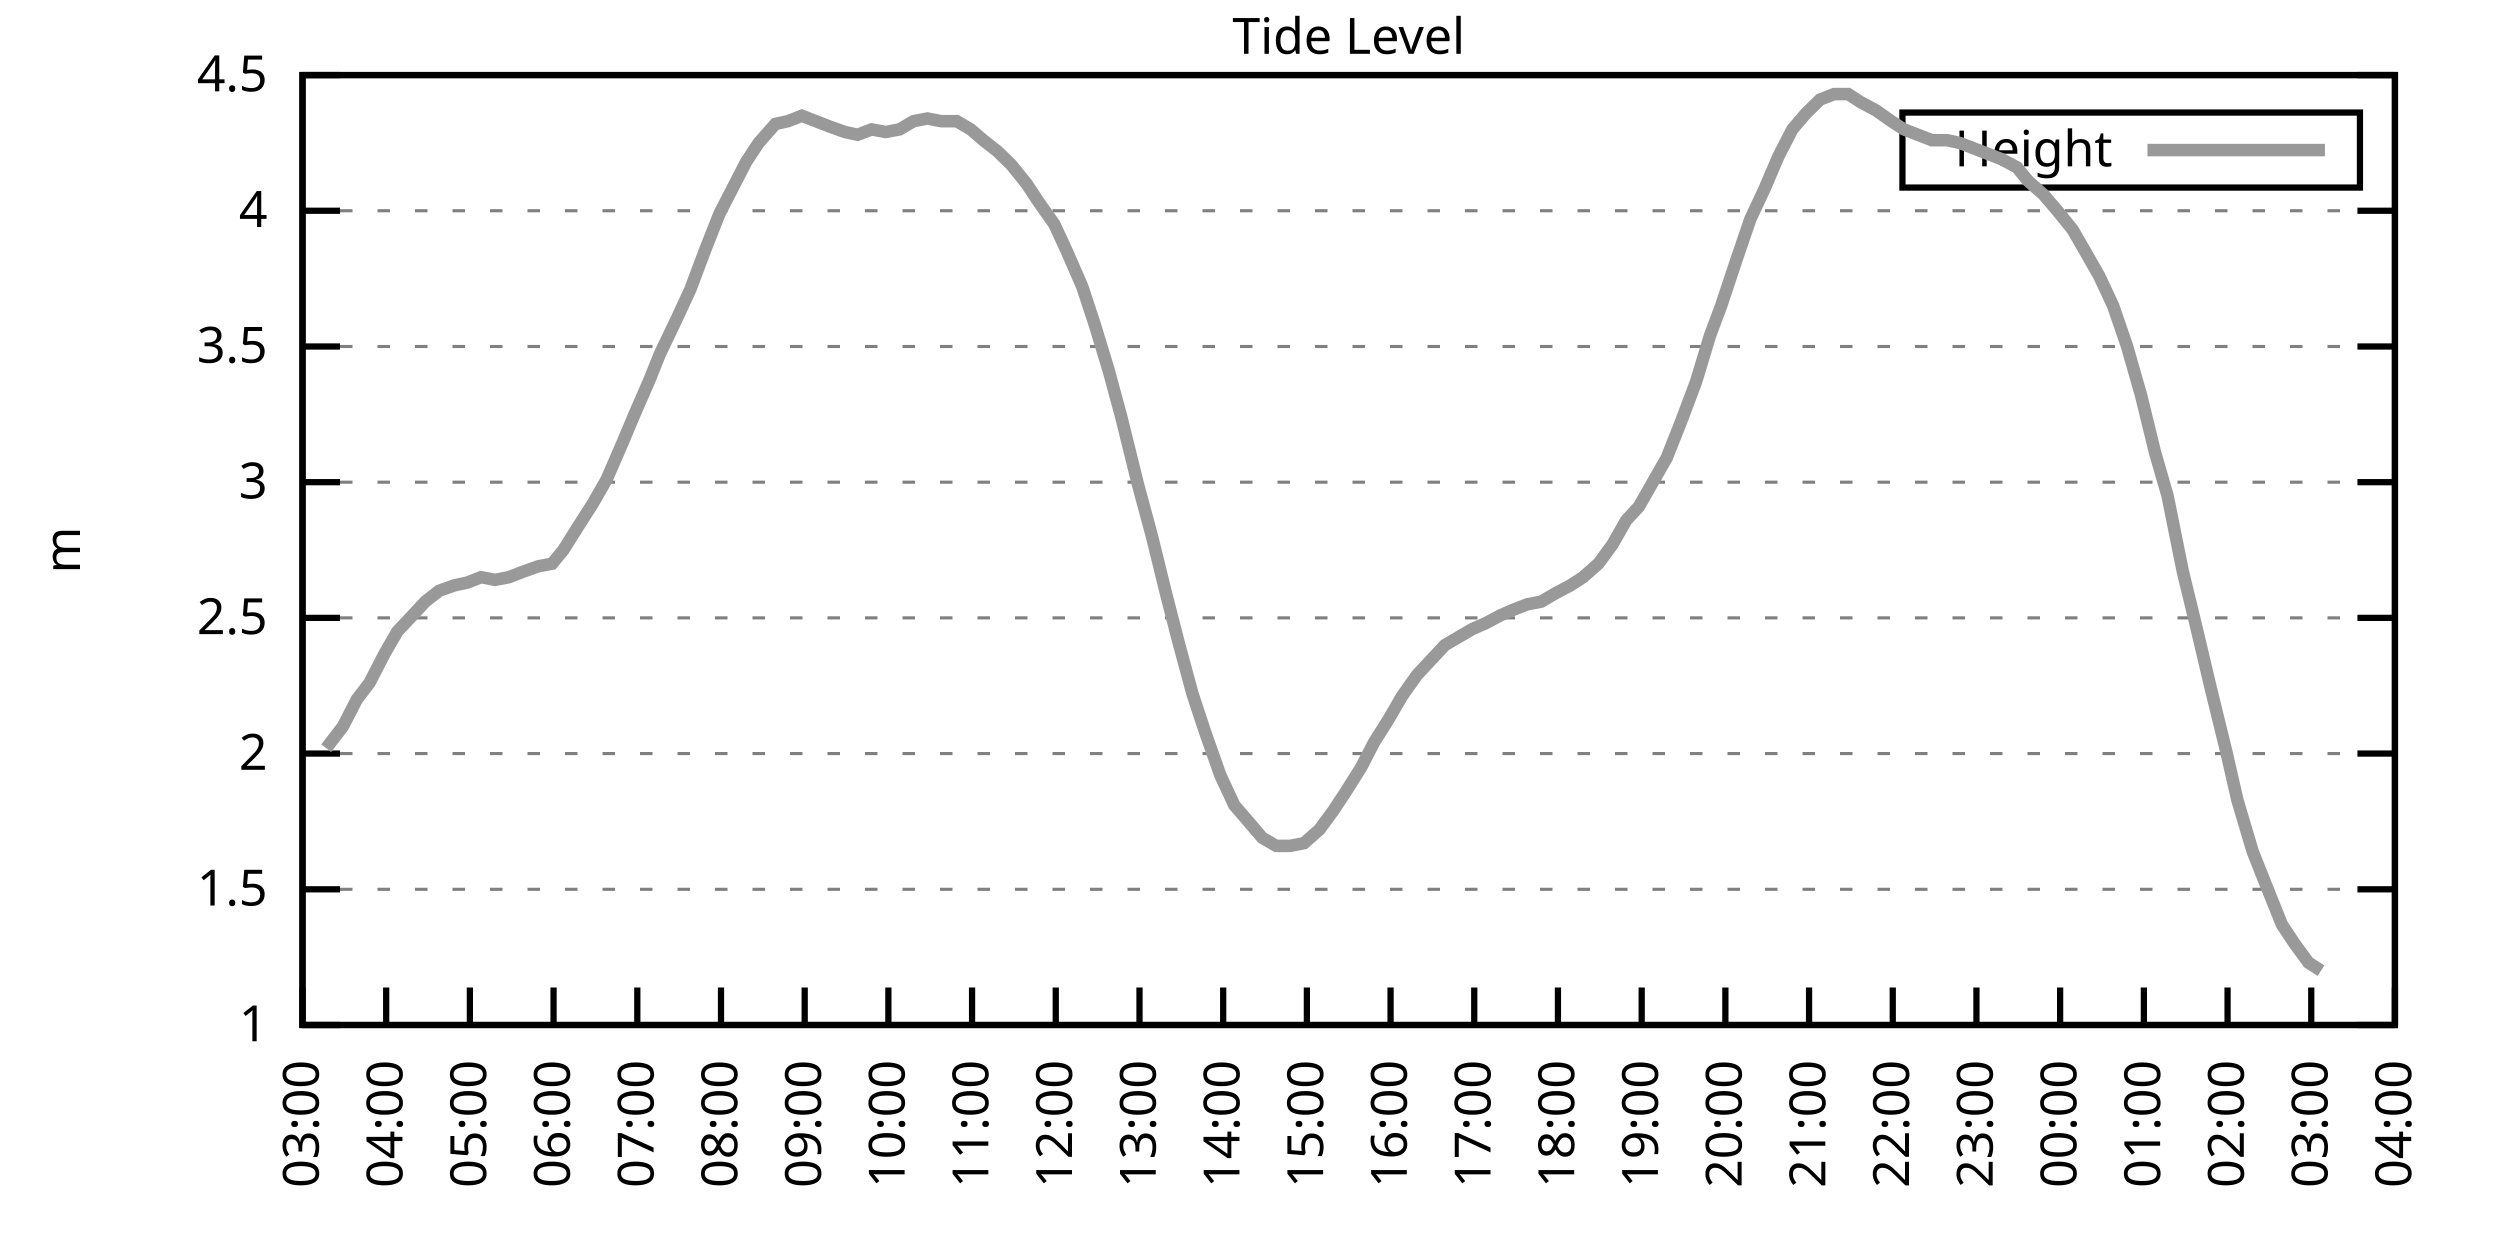
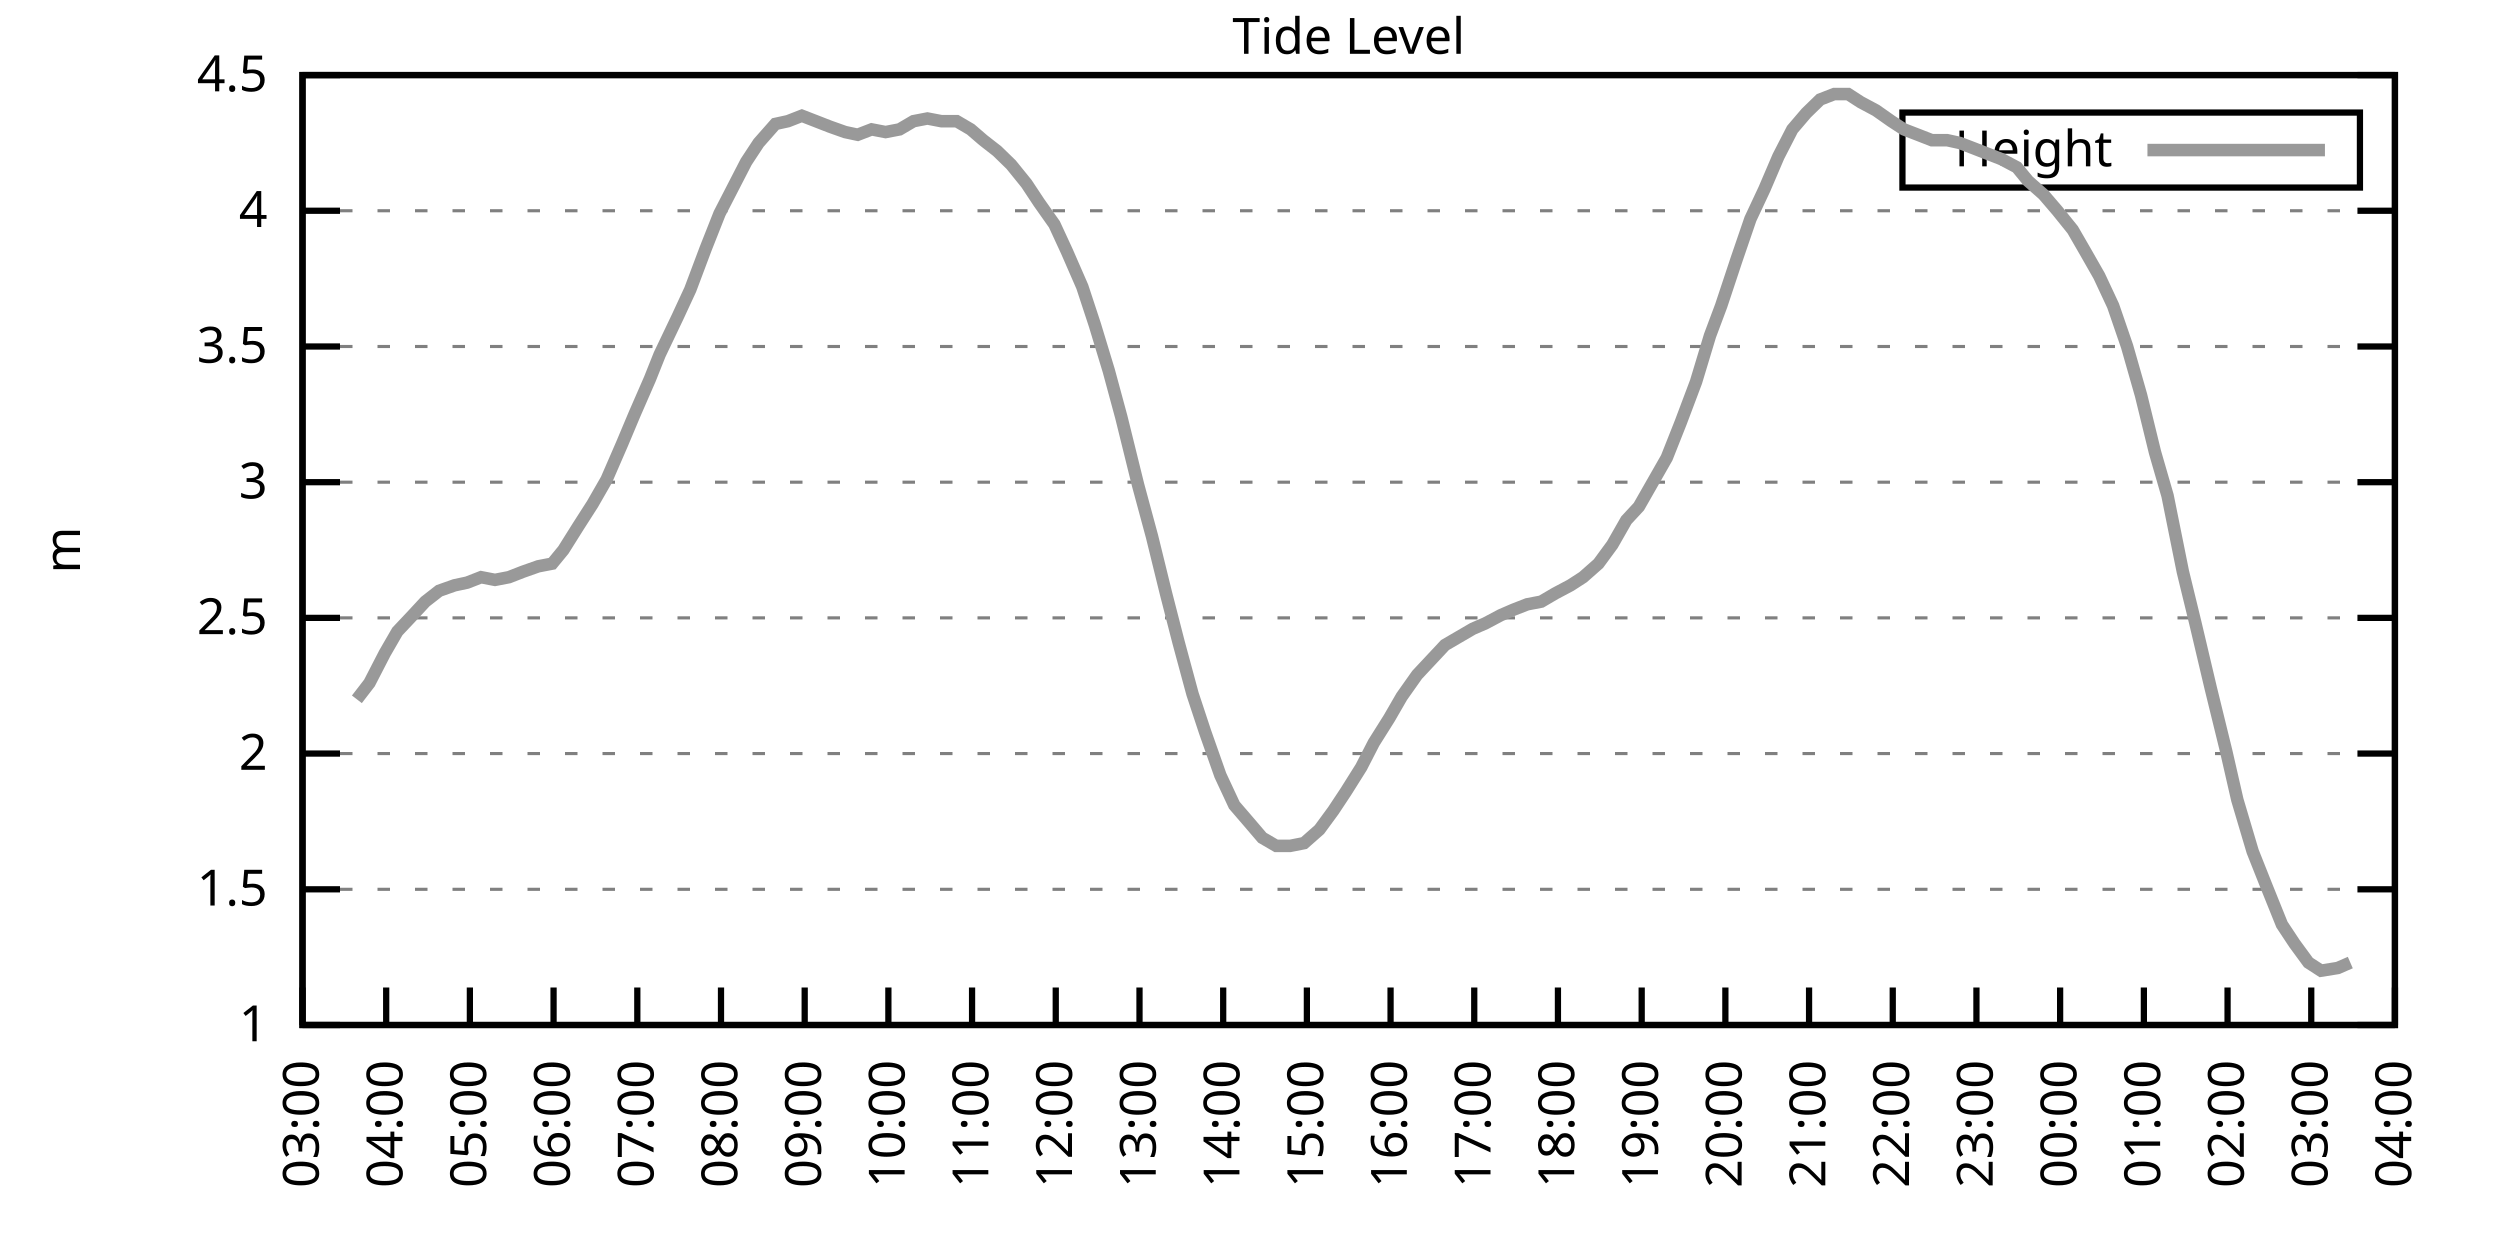
<svg xmlns="http://www.w3.org/2000/svg" xmlns:xlink="http://www.w3.org/1999/xlink" width="400" height="200" viewBox="0 0 400 200">
  <g id="gnuplot_canvas">
    <rect x="0" y="0" width="400" height="200" fill="none" />
    <defs>
      <circle id="gpDot" r="0.5" stroke-width="0.5" stroke="currentColor" />
      <path id="gpPt0" stroke-width="0.333" stroke="currentColor" d="M-1,0 h2 M0,-1 v2" />
      <path id="gpPt1" stroke-width="0.333" stroke="currentColor" d="M-1,-1 L1,1 M1,-1 L-1,1" />
      <path id="gpPt2" stroke-width="0.333" stroke="currentColor" d="M-1,0 L1,0 M0,-1 L0,1 M-1,-1 L1,1 M-1,1 L1,-1" />
      <rect id="gpPt3" stroke-width="0.333" stroke="currentColor" x="-1" y="-1" width="2" height="2" />
      <rect id="gpPt4" stroke-width="0.333" stroke="currentColor" fill="currentColor" x="-1" y="-1" width="2" height="2" />
      <circle id="gpPt5" stroke-width="0.333" stroke="currentColor" cx="0" cy="0" r="1" />
      <use xlink:href="#gpPt5" id="gpPt6" fill="currentColor" stroke="none" />
      <path id="gpPt7" stroke-width="0.333" stroke="currentColor" d="M0,-1.33 L-1.33,0.67 L1.33,0.67 z" />
      <use xlink:href="#gpPt7" id="gpPt8" fill="currentColor" stroke="none" />
      <use xlink:href="#gpPt7" id="gpPt9" stroke="currentColor" transform="rotate(180)" />
      <use xlink:href="#gpPt9" id="gpPt10" fill="currentColor" stroke="none" />
      <use xlink:href="#gpPt3" id="gpPt11" stroke="currentColor" transform="rotate(45)" />
      <use xlink:href="#gpPt11" id="gpPt12" fill="currentColor" stroke="none" />
      <path id="gpPt13" stroke-width="0.333" stroke="currentColor" d="M0,1.330 L1.265,0.411 L0.782,-1.067 L-0.782,-1.076 L-1.265,0.411 z" />
      <use xlink:href="#gpPt13" id="gpPt14" fill="currentColor" stroke="none" />
      <filter id="textbox" filterUnits="objectBoundingBox" x="0" y="0" height="1" width="1">
        <feFlood flood-color="white" flood-opacity="1" result="bgnd" />
        <feComposite in="SourceGraphic" in2="bgnd" operator="atop" />
      </filter>
      <filter id="greybox" filterUnits="objectBoundingBox" x="0" y="0" height="1" width="1">
        <feFlood flood-color="lightgrey" flood-opacity="1" result="grey" />
        <feComposite in="SourceGraphic" in2="grey" operator="atop" />
      </filter>
    </defs>
    <g fill="none" color="white" stroke="currentColor" stroke-width="1.00" stroke-linecap="butt" stroke-linejoin="miter">
</g>
    <g fill="none" color="black" stroke="currentColor" stroke-width="1.00" stroke-linecap="butt" stroke-linejoin="miter">
      <g stroke="none" shape-rendering="crispEdges">
        <polygon fill="rgb(255, 255, 255)" points="48.40,164.00 383.18,164.00 383.18,12.02 48.40,12.02 " />
      </g>
    </g>
    <g fill="none" color="black" stroke="currentColor" stroke-width="1.00" stroke-linecap="butt" stroke-linejoin="miter">
</g>
    <g fill="none" color="black" stroke="black" stroke-width="0.50" stroke-linecap="butt" stroke-linejoin="miter">
</g>
    <g fill="none" color="gray" stroke="currentColor" stroke-width="0.50" stroke-linecap="butt" stroke-linejoin="miter">
      <path stroke="gray" stroke-dasharray="2,4" class="gridline" d="M48.40,164.00 L383.19,164.00  " />
    </g>
    <g fill="none" color="gray" stroke="gray" stroke-width="1.00" stroke-linecap="butt" stroke-linejoin="miter">
</g>
    <g fill="none" color="black" stroke="currentColor" stroke-width="1.00" stroke-linecap="butt" stroke-linejoin="miter">
      <path stroke="black" d="M48.40,164.00 L54.40,164.00 M383.19,164.00 L377.19,164.00  " />
      <g transform="translate(42.80,166.60)" stroke="none" fill="black" font-family="Sans" font-size="8.00" text-anchor="end">
        <text>
          <tspan font-family="Sans"> 1</tspan>
        </text>
      </g>
    </g>
    <g fill="none" color="black" stroke="currentColor" stroke-width="1.00" stroke-linecap="butt" stroke-linejoin="miter">
</g>
    <g fill="none" color="black" stroke="black" stroke-width="0.50" stroke-linecap="butt" stroke-linejoin="miter">
</g>
    <g fill="none" color="gray" stroke="currentColor" stroke-width="0.50" stroke-linecap="butt" stroke-linejoin="miter">
      <path stroke="gray" stroke-dasharray="2,4" class="gridline" d="M48.40,142.29 L383.19,142.29  " />
    </g>
    <g fill="none" color="gray" stroke="gray" stroke-width="1.00" stroke-linecap="butt" stroke-linejoin="miter">
</g>
    <g fill="none" color="black" stroke="currentColor" stroke-width="1.00" stroke-linecap="butt" stroke-linejoin="miter">
      <path stroke="black" d="M48.40,142.29 L54.40,142.29 M383.19,142.29 L377.19,142.29  " />
      <g transform="translate(42.80,144.89)" stroke="none" fill="black" font-family="Sans" font-size="8.00" text-anchor="end">
        <text>
          <tspan font-family="Sans"> 1.5</tspan>
        </text>
      </g>
    </g>
    <g fill="none" color="black" stroke="currentColor" stroke-width="1.00" stroke-linecap="butt" stroke-linejoin="miter">
</g>
    <g fill="none" color="black" stroke="black" stroke-width="0.50" stroke-linecap="butt" stroke-linejoin="miter">
</g>
    <g fill="none" color="gray" stroke="currentColor" stroke-width="0.50" stroke-linecap="butt" stroke-linejoin="miter">
      <path stroke="gray" stroke-dasharray="2,4" class="gridline" d="M48.40,120.57 L383.19,120.57  " />
    </g>
    <g fill="none" color="gray" stroke="gray" stroke-width="1.00" stroke-linecap="butt" stroke-linejoin="miter">
</g>
    <g fill="none" color="black" stroke="currentColor" stroke-width="1.00" stroke-linecap="butt" stroke-linejoin="miter">
      <path stroke="black" d="M48.40,120.57 L54.40,120.57 M383.19,120.57 L377.19,120.57  " />
      <g transform="translate(42.80,123.17)" stroke="none" fill="black" font-family="Sans" font-size="8.00" text-anchor="end">
        <text>
          <tspan font-family="Sans"> 2</tspan>
        </text>
      </g>
    </g>
    <g fill="none" color="black" stroke="currentColor" stroke-width="1.00" stroke-linecap="butt" stroke-linejoin="miter">
</g>
    <g fill="none" color="black" stroke="black" stroke-width="0.50" stroke-linecap="butt" stroke-linejoin="miter">
</g>
    <g fill="none" color="gray" stroke="currentColor" stroke-width="0.50" stroke-linecap="butt" stroke-linejoin="miter">
      <path stroke="gray" stroke-dasharray="2,4" class="gridline" d="M48.40,98.86 L383.19,98.86  " />
    </g>
    <g fill="none" color="gray" stroke="gray" stroke-width="1.00" stroke-linecap="butt" stroke-linejoin="miter">
</g>
    <g fill="none" color="black" stroke="currentColor" stroke-width="1.00" stroke-linecap="butt" stroke-linejoin="miter">
      <path stroke="black" d="M48.40,98.86 L54.40,98.86 M383.19,98.86 L377.19,98.86  " />
      <g transform="translate(42.80,101.46)" stroke="none" fill="black" font-family="Sans" font-size="8.00" text-anchor="end">
        <text>
          <tspan font-family="Sans"> 2.5</tspan>
        </text>
      </g>
    </g>
    <g fill="none" color="black" stroke="currentColor" stroke-width="1.00" stroke-linecap="butt" stroke-linejoin="miter">
</g>
    <g fill="none" color="black" stroke="black" stroke-width="0.50" stroke-linecap="butt" stroke-linejoin="miter">
</g>
    <g fill="none" color="gray" stroke="currentColor" stroke-width="0.50" stroke-linecap="butt" stroke-linejoin="miter">
      <path stroke="gray" stroke-dasharray="2,4" class="gridline" d="M48.40,77.15 L383.19,77.15  " />
    </g>
    <g fill="none" color="gray" stroke="gray" stroke-width="1.00" stroke-linecap="butt" stroke-linejoin="miter">
</g>
    <g fill="none" color="black" stroke="currentColor" stroke-width="1.00" stroke-linecap="butt" stroke-linejoin="miter">
      <path stroke="black" d="M48.40,77.15 L54.40,77.15 M383.19,77.15 L377.19,77.15  " />
      <g transform="translate(42.80,79.75)" stroke="none" fill="black" font-family="Sans" font-size="8.00" text-anchor="end">
        <text>
          <tspan font-family="Sans"> 3</tspan>
        </text>
      </g>
    </g>
    <g fill="none" color="black" stroke="currentColor" stroke-width="1.00" stroke-linecap="butt" stroke-linejoin="miter">
</g>
    <g fill="none" color="black" stroke="black" stroke-width="0.50" stroke-linecap="butt" stroke-linejoin="miter">
</g>
    <g fill="none" color="gray" stroke="currentColor" stroke-width="0.50" stroke-linecap="butt" stroke-linejoin="miter">
      <path stroke="gray" stroke-dasharray="2,4" class="gridline" d="M48.40,55.44 L383.19,55.44  " />
    </g>
    <g fill="none" color="gray" stroke="gray" stroke-width="1.00" stroke-linecap="butt" stroke-linejoin="miter">
</g>
    <g fill="none" color="black" stroke="currentColor" stroke-width="1.00" stroke-linecap="butt" stroke-linejoin="miter">
      <path stroke="black" d="M48.40,55.44 L54.40,55.44 M383.19,55.44 L377.19,55.44  " />
      <g transform="translate(42.80,58.04)" stroke="none" fill="black" font-family="Sans" font-size="8.00" text-anchor="end">
        <text>
          <tspan font-family="Sans"> 3.5</tspan>
        </text>
      </g>
    </g>
    <g fill="none" color="black" stroke="currentColor" stroke-width="1.00" stroke-linecap="butt" stroke-linejoin="miter">
</g>
    <g fill="none" color="black" stroke="black" stroke-width="0.50" stroke-linecap="butt" stroke-linejoin="miter">
</g>
    <g fill="none" color="gray" stroke="currentColor" stroke-width="0.50" stroke-linecap="butt" stroke-linejoin="miter">
      <path stroke="gray" stroke-dasharray="2,4" class="gridline" d="M48.40,33.72 L383.19,33.72  " />
    </g>
    <g fill="none" color="gray" stroke="gray" stroke-width="1.00" stroke-linecap="butt" stroke-linejoin="miter">
</g>
    <g fill="none" color="black" stroke="currentColor" stroke-width="1.00" stroke-linecap="butt" stroke-linejoin="miter">
      <path stroke="black" d="M48.40,33.72 L54.40,33.72 M383.19,33.72 L377.19,33.72  " />
      <g transform="translate(42.80,36.32)" stroke="none" fill="black" font-family="Sans" font-size="8.00" text-anchor="end">
        <text>
          <tspan font-family="Sans"> 4</tspan>
        </text>
      </g>
    </g>
    <g fill="none" color="black" stroke="currentColor" stroke-width="1.00" stroke-linecap="butt" stroke-linejoin="miter">
</g>
    <g fill="none" color="black" stroke="black" stroke-width="0.50" stroke-linecap="butt" stroke-linejoin="miter">
</g>
    <g fill="none" color="gray" stroke="currentColor" stroke-width="0.50" stroke-linecap="butt" stroke-linejoin="miter">
      <path stroke="gray" stroke-dasharray="2,4" class="gridline" d="M48.40,12.01 L383.19,12.01  " />
    </g>
    <g fill="none" color="gray" stroke="gray" stroke-width="1.00" stroke-linecap="butt" stroke-linejoin="miter">
</g>
    <g fill="none" color="black" stroke="currentColor" stroke-width="1.00" stroke-linecap="butt" stroke-linejoin="miter">
      <path stroke="black" d="M48.40,12.01 L54.40,12.01 M383.19,12.01 L377.19,12.01  " />
      <g transform="translate(42.80,14.61)" stroke="none" fill="black" font-family="Sans" font-size="8.00" text-anchor="end">
        <text>
          <tspan font-family="Sans"> 4.5</tspan>
        </text>
      </g>
    </g>
    <g fill="none" color="black" stroke="currentColor" stroke-width="1.00" stroke-linecap="butt" stroke-linejoin="miter">
      <path stroke="black" d="M48.40,164.00 L48.40,158.00  " />
      <g transform="translate(51.00,169.60) rotate(270.00)" stroke="none" fill="black" font-family="Sans" font-size="8.00" text-anchor="end">
        <text>
          <tspan font-family="Sans">03:00</tspan>
        </text>
      </g>
    </g>
    <g fill="none" color="black" stroke="currentColor" stroke-width="1.00" stroke-linecap="butt" stroke-linejoin="miter">
      <path stroke="black" d="M61.79,164.00 L61.79,158.00  " />
      <g transform="translate(64.39,169.60) rotate(270.00)" stroke="none" fill="black" font-family="Sans" font-size="8.00" text-anchor="end">
        <text>
          <tspan font-family="Sans">04:00</tspan>
        </text>
      </g>
    </g>
    <g fill="none" color="black" stroke="currentColor" stroke-width="1.00" stroke-linecap="butt" stroke-linejoin="miter">
      <path stroke="black" d="M75.18,164.00 L75.18,158.00  " />
      <g transform="translate(77.78,169.60) rotate(270.00)" stroke="none" fill="black" font-family="Sans" font-size="8.00" text-anchor="end">
        <text>
          <tspan font-family="Sans">05:00</tspan>
        </text>
      </g>
    </g>
    <g fill="none" color="black" stroke="currentColor" stroke-width="1.00" stroke-linecap="butt" stroke-linejoin="miter">
      <path stroke="black" d="M88.57,164.00 L88.57,158.00  " />
      <g transform="translate(91.17,169.60) rotate(270.00)" stroke="none" fill="black" font-family="Sans" font-size="8.00" text-anchor="end">
        <text>
          <tspan font-family="Sans">06:00</tspan>
        </text>
      </g>
    </g>
    <g fill="none" color="black" stroke="currentColor" stroke-width="1.00" stroke-linecap="butt" stroke-linejoin="miter">
      <path stroke="black" d="M101.97,164.00 L101.97,158.00  " />
      <g transform="translate(104.57,169.60) rotate(270.00)" stroke="none" fill="black" font-family="Sans" font-size="8.00" text-anchor="end">
        <text>
          <tspan font-family="Sans">07:00</tspan>
        </text>
      </g>
    </g>
    <g fill="none" color="black" stroke="currentColor" stroke-width="1.00" stroke-linecap="butt" stroke-linejoin="miter">
      <path stroke="black" d="M115.36,164.00 L115.36,158.00  " />
      <g transform="translate(117.96,169.60) rotate(270.00)" stroke="none" fill="black" font-family="Sans" font-size="8.00" text-anchor="end">
        <text>
          <tspan font-family="Sans">08:00</tspan>
        </text>
      </g>
    </g>
    <g fill="none" color="black" stroke="currentColor" stroke-width="1.00" stroke-linecap="butt" stroke-linejoin="miter">
      <path stroke="black" d="M128.75,164.00 L128.75,158.00  " />
      <g transform="translate(131.35,169.60) rotate(270.00)" stroke="none" fill="black" font-family="Sans" font-size="8.00" text-anchor="end">
        <text>
          <tspan font-family="Sans">09:00</tspan>
        </text>
      </g>
    </g>
    <g fill="none" color="black" stroke="currentColor" stroke-width="1.00" stroke-linecap="butt" stroke-linejoin="miter">
      <path stroke="black" d="M142.14,164.00 L142.14,158.00  " />
      <g transform="translate(144.74,169.60) rotate(270.00)" stroke="none" fill="black" font-family="Sans" font-size="8.00" text-anchor="end">
        <text>
          <tspan font-family="Sans">10:00</tspan>
        </text>
      </g>
    </g>
    <g fill="none" color="black" stroke="currentColor" stroke-width="1.00" stroke-linecap="butt" stroke-linejoin="miter">
      <path stroke="black" d="M155.53,164.00 L155.53,158.00  " />
      <g transform="translate(158.13,169.60) rotate(270.00)" stroke="none" fill="black" font-family="Sans" font-size="8.00" text-anchor="end">
        <text>
          <tspan font-family="Sans">11:00</tspan>
        </text>
      </g>
    </g>
    <g fill="none" color="black" stroke="currentColor" stroke-width="1.00" stroke-linecap="butt" stroke-linejoin="miter">
      <path stroke="black" d="M168.92,164.00 L168.92,158.00  " />
      <g transform="translate(171.52,169.60) rotate(270.00)" stroke="none" fill="black" font-family="Sans" font-size="8.00" text-anchor="end">
        <text>
          <tspan font-family="Sans">12:00</tspan>
        </text>
      </g>
    </g>
    <g fill="none" color="black" stroke="currentColor" stroke-width="1.00" stroke-linecap="butt" stroke-linejoin="miter">
      <path stroke="black" d="M182.32,164.00 L182.32,158.00  " />
      <g transform="translate(184.92,169.60) rotate(270.00)" stroke="none" fill="black" font-family="Sans" font-size="8.00" text-anchor="end">
        <text>
          <tspan font-family="Sans">13:00</tspan>
        </text>
      </g>
    </g>
    <g fill="none" color="black" stroke="currentColor" stroke-width="1.00" stroke-linecap="butt" stroke-linejoin="miter">
      <path stroke="black" d="M195.71,164.00 L195.71,158.00  " />
      <g transform="translate(198.31,169.60) rotate(270.00)" stroke="none" fill="black" font-family="Sans" font-size="8.00" text-anchor="end">
        <text>
          <tspan font-family="Sans">14:00</tspan>
        </text>
      </g>
    </g>
    <g fill="none" color="black" stroke="currentColor" stroke-width="1.00" stroke-linecap="butt" stroke-linejoin="miter">
      <path stroke="black" d="M209.10,164.00 L209.10,158.00  " />
      <g transform="translate(211.70,169.60) rotate(270.00)" stroke="none" fill="black" font-family="Sans" font-size="8.00" text-anchor="end">
        <text>
          <tspan font-family="Sans">15:00</tspan>
        </text>
      </g>
    </g>
    <g fill="none" color="black" stroke="currentColor" stroke-width="1.00" stroke-linecap="butt" stroke-linejoin="miter">
      <path stroke="black" d="M222.49,164.00 L222.49,158.00  " />
      <g transform="translate(225.09,169.60) rotate(270.00)" stroke="none" fill="black" font-family="Sans" font-size="8.00" text-anchor="end">
        <text>
          <tspan font-family="Sans">16:00</tspan>
        </text>
      </g>
    </g>
    <g fill="none" color="black" stroke="currentColor" stroke-width="1.00" stroke-linecap="butt" stroke-linejoin="miter">
      <path stroke="black" d="M235.88,164.00 L235.88,158.00  " />
      <g transform="translate(238.48,169.60) rotate(270.00)" stroke="none" fill="black" font-family="Sans" font-size="8.00" text-anchor="end">
        <text>
          <tspan font-family="Sans">17:00</tspan>
        </text>
      </g>
    </g>
    <g fill="none" color="black" stroke="currentColor" stroke-width="1.00" stroke-linecap="butt" stroke-linejoin="miter">
      <path stroke="black" d="M249.27,164.00 L249.27,158.00  " />
      <g transform="translate(251.87,169.60) rotate(270.00)" stroke="none" fill="black" font-family="Sans" font-size="8.00" text-anchor="end">
        <text>
          <tspan font-family="Sans">18:00</tspan>
        </text>
      </g>
    </g>
    <g fill="none" color="black" stroke="currentColor" stroke-width="1.00" stroke-linecap="butt" stroke-linejoin="miter">
      <path stroke="black" d="M262.67,164.00 L262.67,158.00  " />
      <g transform="translate(265.27,169.60) rotate(270.00)" stroke="none" fill="black" font-family="Sans" font-size="8.00" text-anchor="end">
        <text>
          <tspan font-family="Sans">19:00</tspan>
        </text>
      </g>
    </g>
    <g fill="none" color="black" stroke="currentColor" stroke-width="1.00" stroke-linecap="butt" stroke-linejoin="miter">
      <path stroke="black" d="M276.06,164.00 L276.06,158.00  " />
      <g transform="translate(278.66,169.60) rotate(270.00)" stroke="none" fill="black" font-family="Sans" font-size="8.00" text-anchor="end">
        <text>
          <tspan font-family="Sans">20:00</tspan>
        </text>
      </g>
    </g>
    <g fill="none" color="black" stroke="currentColor" stroke-width="1.00" stroke-linecap="butt" stroke-linejoin="miter">
      <path stroke="black" d="M289.45,164.00 L289.45,158.00  " />
      <g transform="translate(292.05,169.60) rotate(270.00)" stroke="none" fill="black" font-family="Sans" font-size="8.00" text-anchor="end">
        <text>
          <tspan font-family="Sans">21:00</tspan>
        </text>
      </g>
    </g>
    <g fill="none" color="black" stroke="currentColor" stroke-width="1.00" stroke-linecap="butt" stroke-linejoin="miter">
      <path stroke="black" d="M302.84,164.00 L302.84,158.00  " />
      <g transform="translate(305.44,169.60) rotate(270.00)" stroke="none" fill="black" font-family="Sans" font-size="8.00" text-anchor="end">
        <text>
          <tspan font-family="Sans">22:00</tspan>
        </text>
      </g>
    </g>
    <g fill="none" color="black" stroke="currentColor" stroke-width="1.00" stroke-linecap="butt" stroke-linejoin="miter">
      <path stroke="black" d="M316.23,164.00 L316.23,158.00  " />
      <g transform="translate(318.83,169.60) rotate(270.00)" stroke="none" fill="black" font-family="Sans" font-size="8.00" text-anchor="end">
        <text>
          <tspan font-family="Sans">23:00</tspan>
        </text>
      </g>
    </g>
    <g fill="none" color="black" stroke="currentColor" stroke-width="1.00" stroke-linecap="butt" stroke-linejoin="miter">
      <path stroke="black" d="M329.62,164.00 L329.62,158.00  " />
      <g transform="translate(332.22,169.60) rotate(270.00)" stroke="none" fill="black" font-family="Sans" font-size="8.00" text-anchor="end">
        <text>
          <tspan font-family="Sans">00:00</tspan>
        </text>
      </g>
    </g>
    <g fill="none" color="black" stroke="currentColor" stroke-width="1.00" stroke-linecap="butt" stroke-linejoin="miter">
      <path stroke="black" d="M343.02,164.00 L343.02,158.00  " />
      <g transform="translate(345.62,169.60) rotate(270.00)" stroke="none" fill="black" font-family="Sans" font-size="8.00" text-anchor="end">
        <text>
          <tspan font-family="Sans">01:00</tspan>
        </text>
      </g>
    </g>
    <g fill="none" color="black" stroke="currentColor" stroke-width="1.00" stroke-linecap="butt" stroke-linejoin="miter">
      <path stroke="black" d="M356.41,164.00 L356.41,158.00  " />
      <g transform="translate(359.01,169.60) rotate(270.00)" stroke="none" fill="black" font-family="Sans" font-size="8.00" text-anchor="end">
        <text>
          <tspan font-family="Sans">02:00</tspan>
        </text>
      </g>
    </g>
    <g fill="none" color="black" stroke="currentColor" stroke-width="1.00" stroke-linecap="butt" stroke-linejoin="miter">
      <path stroke="black" d="M369.80,164.00 L369.80,158.00  " />
      <g transform="translate(372.40,169.60) rotate(270.00)" stroke="none" fill="black" font-family="Sans" font-size="8.00" text-anchor="end">
        <text>
          <tspan font-family="Sans">03:00</tspan>
        </text>
      </g>
    </g>
    <g fill="none" color="black" stroke="currentColor" stroke-width="1.00" stroke-linecap="butt" stroke-linejoin="miter">
      <path stroke="black" d="M383.19,164.00 L383.19,158.00  " />
      <g transform="translate(385.79,169.60) rotate(270.00)" stroke="none" fill="black" font-family="Sans" font-size="8.00" text-anchor="end">
        <text>
          <tspan font-family="Sans">04:00</tspan>
        </text>
      </g>
    </g>
    <g fill="none" color="black" stroke="currentColor" stroke-width="1.00" stroke-linecap="butt" stroke-linejoin="miter">
</g>
    <g fill="none" color="black" stroke="currentColor" stroke-width="1.00" stroke-linecap="butt" stroke-linejoin="miter">
      <path stroke="black" d="M48.40,12.01 L48.40,164.00 L383.19,164.00 L383.19,12.01 L48.40,12.01 Z  " />
    </g>
    <g fill="none" color="black" stroke="currentColor" stroke-width="1.00" stroke-linecap="butt" stroke-linejoin="miter">
</g>
    <g fill="none" color="black" stroke="currentColor" stroke-width="1.00" stroke-linecap="butt" stroke-linejoin="miter">
      <path stroke="black" d="M304.39,30.01 L304.39,18.01 L377.59,18.01 L377.59,30.01 L304.39,30.01 Z  " />
    </g>
    <g id="Tide_level_plot_1">
      <g fill="none" color="white" stroke="black" stroke-width="2.00" stroke-linecap="butt" stroke-linejoin="miter">
</g>
      <g fill="none" color="black" stroke="currentColor" stroke-width="2.00" stroke-linecap="butt" stroke-linejoin="miter">
        <g transform="translate(337.99,26.61)" stroke="none" fill="black" font-family="Sans" font-size="8.00" text-anchor="end">
          <text>
            <tspan font-family="Sans">Height</tspan>
          </text>
        </g>
      </g>
      <g fill="none" color="black" stroke="currentColor" stroke-width="2.00" stroke-linecap="butt" stroke-linejoin="miter">
-         <path stroke="rgb(153, 153, 153)" d="M343.59,24.01 L371.99,24.01 M52.19,119.71 L54.87,116.23 L57.10,111.89 L59.11,109.28 L61.57,104.51 L63.58,101.03   L66.03,98.43 L68.04,96.26 L70.27,94.52 L72.73,93.65 L74.74,93.22 L76.97,92.35 L79.20,92.78 L81.43,92.35   L83.66,91.48 L86.12,90.61 L88.35,90.18 L90.14,88.00 L92.59,84.10 L94.82,80.62 L97.06,76.71 L99.51,71.07   L101.52,66.29 L103.98,60.65 L105.54,56.74 L108.44,50.66 L110.45,46.32 L112.90,39.80 L115.13,34.16 L117.37,29.81   L119.38,25.91 L121.38,22.87 L124.06,19.83 L126.07,19.39 L128.30,18.52 L130.54,19.39 L132.77,20.26 L135.22,21.13   L137.23,21.56 L139.46,20.70 L141.69,21.13 L143.93,20.70 L146.16,19.39 L148.39,18.96 L150.62,19.39 L153.08,19.39   L155.31,20.70 L157.32,22.43 L159.55,24.17 L161.78,26.34 L164.24,29.38 L166.25,32.42 L168.70,35.89 L170.71,40.24   L173.17,45.88 L175.17,51.96 L177.41,59.34 L179.41,66.73 L182.09,77.58 L184.32,85.83 L186.56,94.95 L188.57,102.77   L190.80,111.02 L192.81,117.10 L195.26,124.05 L197.49,128.83 L199.73,131.43 L201.96,134.04 L204.19,135.34 L206.42,135.34   L208.65,134.90 L211.11,132.73 L213.34,129.69 L215.35,126.65 L217.80,122.75 L219.81,118.84 L222.27,114.93 L224.28,111.45   L226.73,107.98 L231.20,103.20 L233.43,101.90 L235.66,100.60 L237.67,99.73 L240.12,98.43 L242.13,97.56 L244.36,96.69   L246.60,96.26 L248.83,94.95 L251.28,93.65 L253.29,92.35 L255.75,90.18 L257.98,87.14 L260.21,83.23 L262.22,81.06   L264.45,77.15 L266.68,73.24 L268.92,67.59 L271.37,61.08 L273.60,53.70 L275.39,48.92 L277.84,41.54 L280.07,35.03   L282.31,30.25 L284.54,25.04 L286.77,20.70 L289.00,18.09 L291.23,15.92 L293.47,15.05 L295.70,15.05 L297.71,16.35   L300.16,17.66 L302.62,19.39 L304.63,20.70 L306.86,21.56 L309.09,22.43 L311.54,22.43 L313.55,22.87 L315.79,23.73   L318.02,24.60 L320.25,25.47 L322.70,26.77 L324.49,28.95 L326.95,31.12 L329.18,33.72 L331.63,36.76 L333.64,40.24   L335.87,44.15 L338.10,48.92 L340.34,55.44 L342.57,63.25 L344.80,72.37 L346.81,79.32 L349.26,91.48 L351.27,99.73   L353.73,110.15 L356.18,120.14 L357.97,127.96 L360.42,136.21 L362.66,141.85 L365.11,147.93 L367.12,150.97 L369.35,154.01   L371.36,155.31  " />
+         <path stroke="rgb(153, 153, 153)" d="M343.59,24.01 L371.99,24.01 M57.10,111.89 L59.11,109.28 L61.57,104.51 L63.58,101.03 L66.03,98.43 L68.04,96.26   L70.27,94.52 L72.73,93.65 L74.74,93.22 L76.97,92.35 L79.20,92.78 L81.43,92.35 L83.66,91.48 L86.12,90.61   L88.35,90.18 L90.14,88.00 L92.59,84.10 L94.82,80.62 L97.06,76.71 L99.51,71.07 L101.52,66.29 L103.98,60.65   L105.54,56.74 L108.44,50.66 L110.45,46.32 L112.90,39.80 L115.13,34.16 L117.37,29.81 L119.38,25.91 L121.38,22.87   L124.06,19.83 L126.07,19.39 L128.30,18.52 L130.54,19.39 L132.77,20.26 L135.22,21.13 L137.23,21.56 L139.46,20.70   L141.69,21.13 L143.93,20.70 L146.16,19.39 L148.39,18.96 L150.62,19.39 L153.08,19.39 L155.31,20.70 L157.32,22.43   L159.55,24.17 L161.78,26.34 L164.24,29.38 L166.25,32.42 L168.70,35.89 L170.71,40.24 L173.17,45.88 L175.17,51.96   L177.41,59.34 L179.41,66.73 L182.09,77.58 L184.32,85.83 L186.56,94.95 L188.57,102.77 L190.80,111.02 L192.81,117.10   L195.26,124.05 L197.49,128.83 L199.73,131.43 L201.96,134.04 L204.19,135.34 L206.42,135.34 L208.65,134.90 L211.11,132.73   L213.34,129.69 L215.35,126.65 L217.80,122.75 L219.81,118.84 L222.27,114.93 L224.28,111.45 L226.73,107.98 L231.20,103.20   L233.43,101.90 L235.66,100.60 L237.67,99.73 L240.12,98.43 L242.13,97.56 L244.36,96.69 L246.60,96.26 L248.83,94.95   L251.28,93.65 L253.29,92.35 L255.75,90.18 L257.98,87.14 L260.21,83.23 L262.22,81.06 L264.45,77.15 L266.68,73.24   L268.92,67.59 L271.37,61.08 L273.60,53.70 L275.39,48.92 L277.84,41.54 L280.07,35.03 L282.31,30.25 L284.54,25.04   L286.77,20.70 L289.00,18.09 L291.23,15.92 L293.47,15.05 L295.70,15.05 L297.71,16.35 L300.16,17.66 L302.62,19.39   L304.63,20.70 L306.86,21.56 L309.09,22.43 L311.54,22.43 L313.55,22.87 L315.79,23.73 L318.02,24.60 L320.25,25.47   L322.70,26.77 L324.49,28.95 L326.95,31.12 L329.18,33.72 L331.63,36.76 L333.64,40.24 L335.87,44.15 L338.10,48.92   L340.34,55.44 L342.57,63.25 L344.80,72.37 L346.81,79.32 L349.26,91.48 L351.27,99.73 L353.73,110.15 L356.18,120.14   L357.97,127.96 L360.42,136.21 L362.66,141.85 L365.11,147.93 L367.12,150.97 L369.35,154.01 L371.36,155.31 L374.04,154.88   L376.05,154.01  " />
      </g>
    </g>
    <g fill="none" color="black" stroke="currentColor" stroke-width="2.00" stroke-linecap="butt" stroke-linejoin="miter">
</g>
    <g fill="none" color="black" stroke="black" stroke-width="1.00" stroke-linecap="butt" stroke-linejoin="miter">
</g>
    <g fill="none" color="black" stroke="currentColor" stroke-width="1.00" stroke-linecap="butt" stroke-linejoin="miter">
      <path stroke="black" d="M48.40,12.01 L48.40,164.00 L383.19,164.00 L383.19,12.01 L48.40,12.01 Z  " />
      <g transform="translate(12.80,88.01) rotate(270.00)" stroke="none" fill="black" font-family="Sans" font-size="8.00" text-anchor="middle">
        <text>
          <tspan font-family="Sans">m</tspan>
        </text>
      </g>
    </g>
    <g fill="none" color="black" stroke="currentColor" stroke-width="1.00" stroke-linecap="butt" stroke-linejoin="miter">
</g>
    <g fill="none" color="black" stroke="currentColor" stroke-width="1.00" stroke-linecap="butt" stroke-linejoin="miter">
      <g transform="translate(215.79,8.61)" stroke="none" fill="black" font-family="Sans" font-size="8.00" text-anchor="middle">
        <text>
          <tspan font-family="Sans">Tide Level</tspan>
        </text>
      </g>
    </g>
    <g fill="none" color="black" stroke="currentColor" stroke-width="1.00" stroke-linecap="butt" stroke-linejoin="miter">
</g>
  </g>
</svg>
